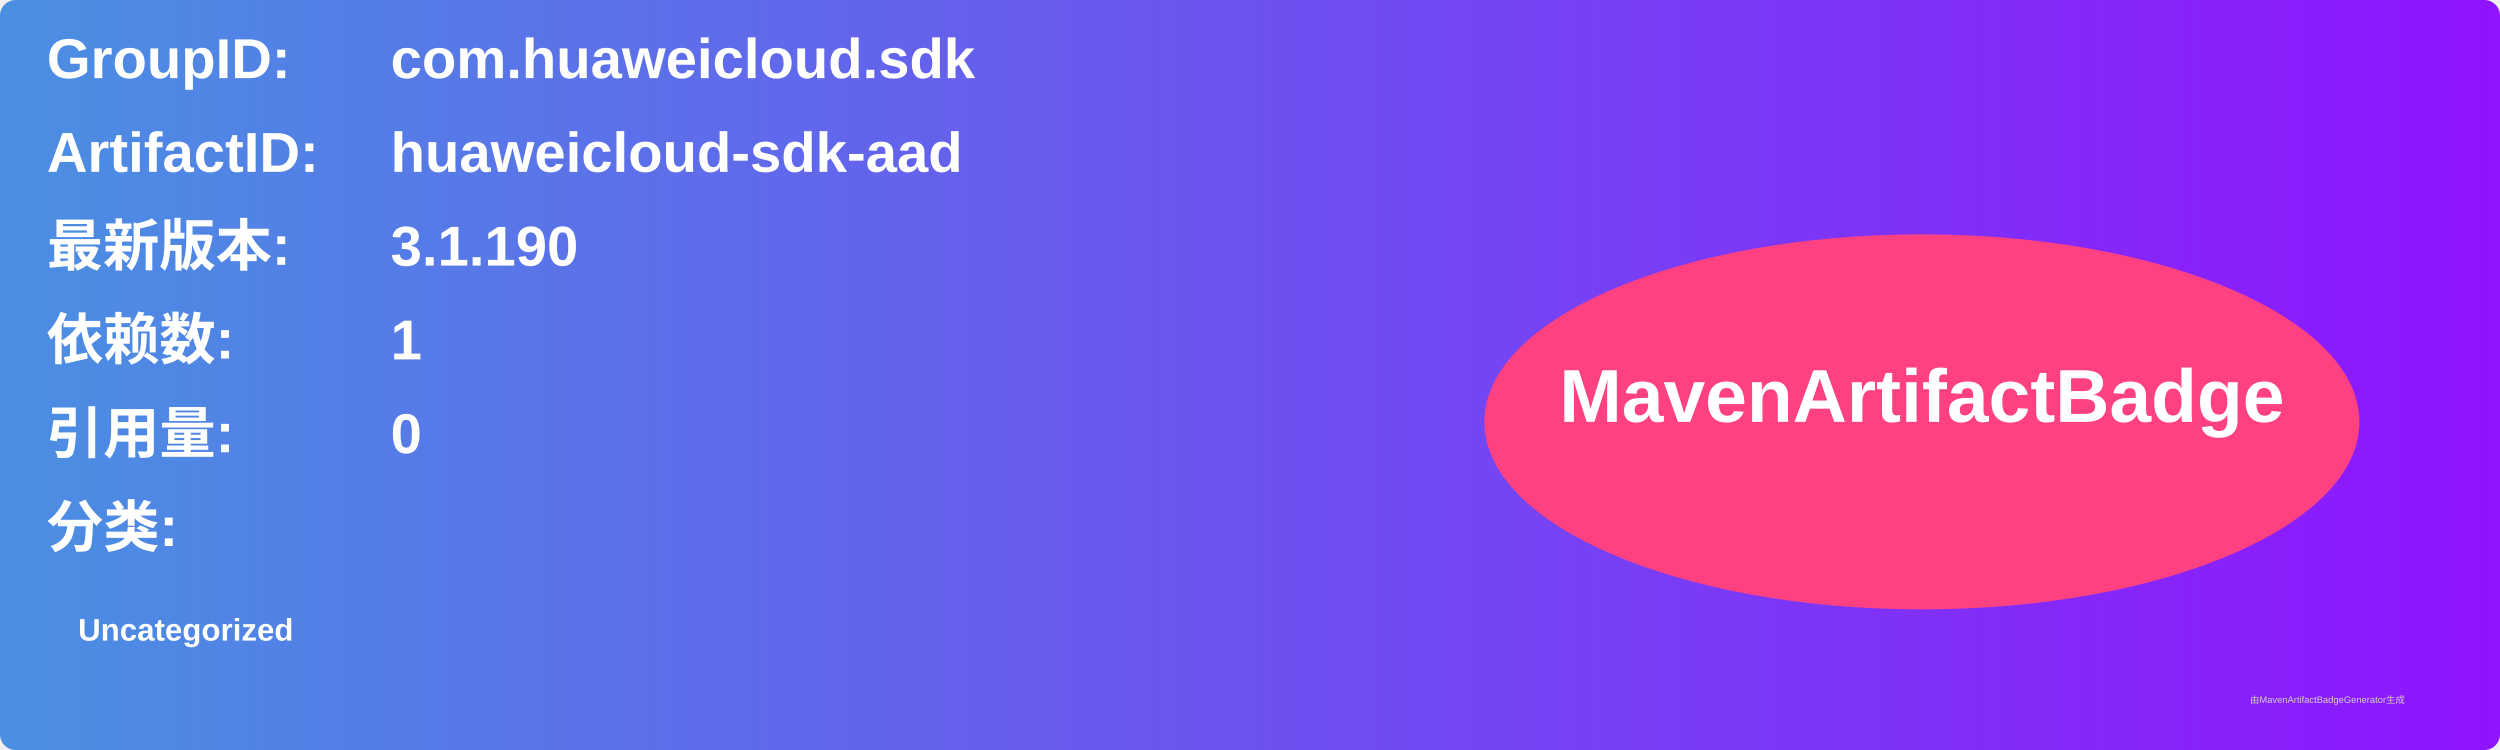
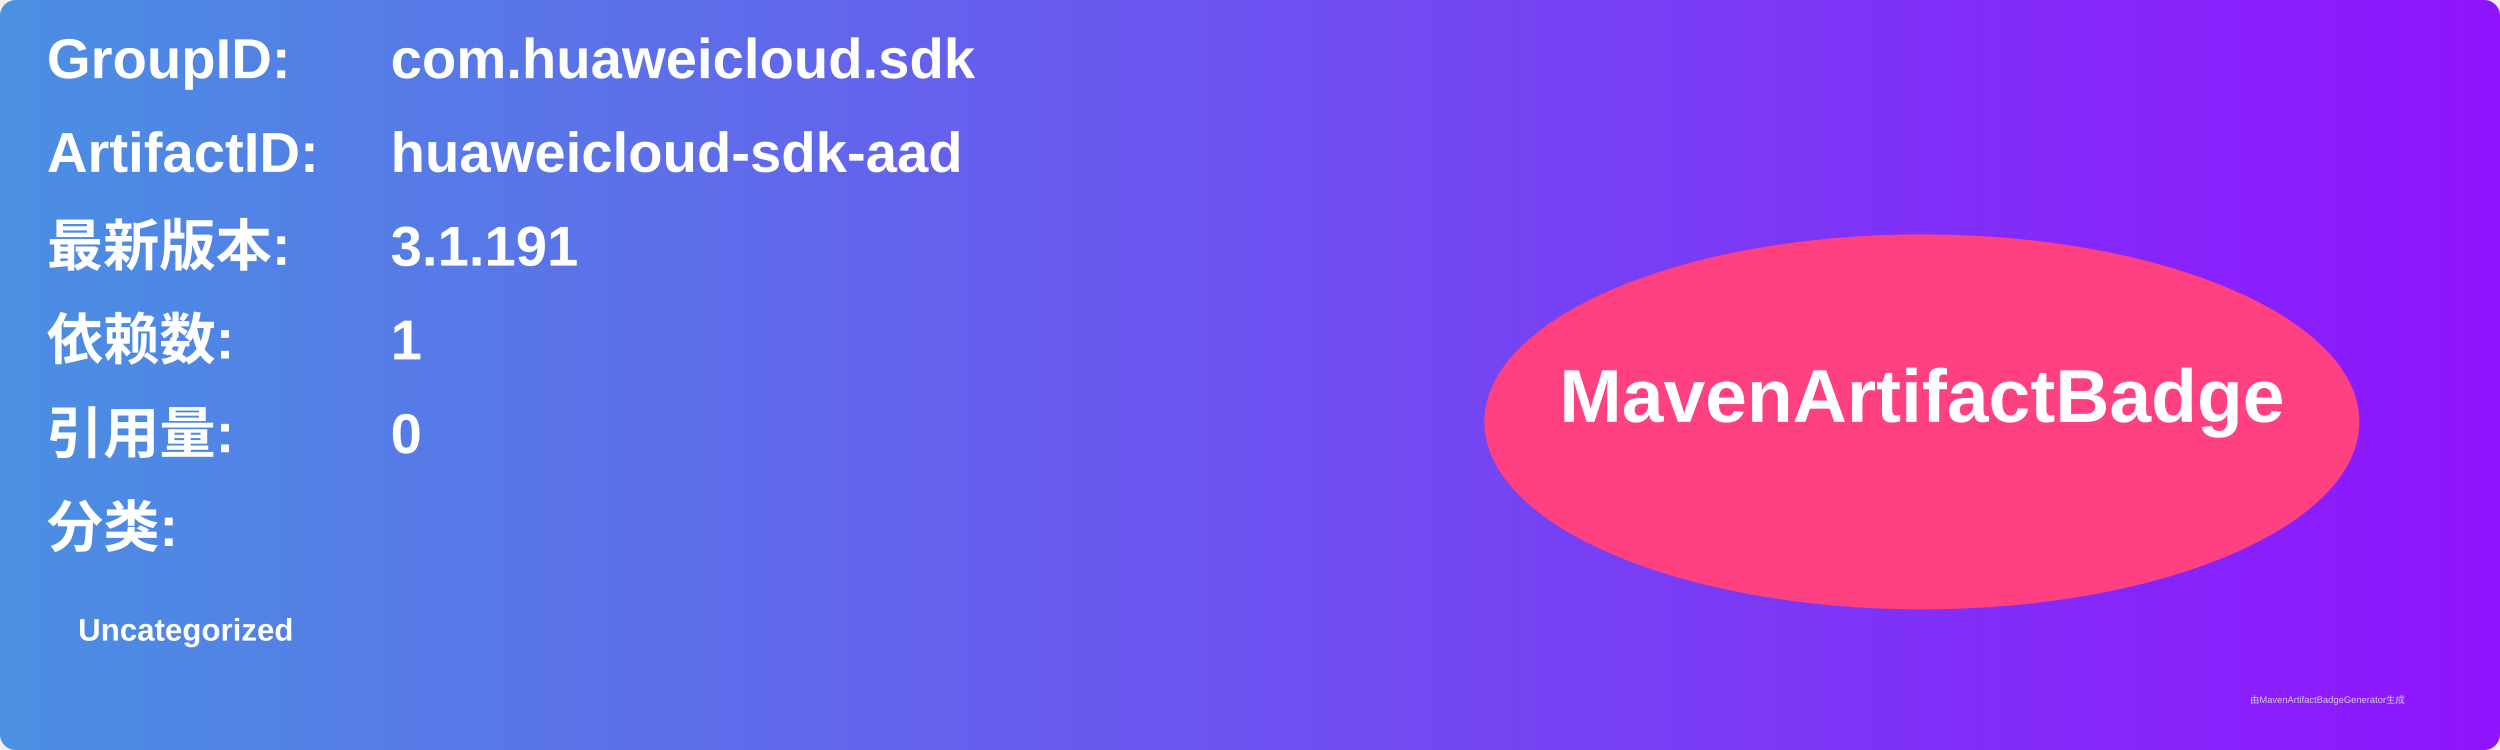
<svg xmlns="http://www.w3.org/2000/svg" width="800" height="240" viewBox="0 0 800 240">
  <linearGradient id="grad" x1="0%" y1="0%" x2="100%" y2="0%">
    <stop offset="0%" stop-color="#4a90e2" />
    <stop offset="100%" stop-color="#9013fe" />
  </linearGradient>
  <rect width="100%" height="100%" rx="5" ry="5" fill="url(#grad)" />
  <g transform="translate(15, 15)">
    <text x="0" y="10" font-family="Arial" font-size="18" fill="white" font-weight="bold" width="260">GroupID:</text>
    <text x="110" y="10" font-family="Arial" font-size="18" fill="white" font-weight="bold" width="460">com.huaweicloud.sdk</text>
    <text x="0" y="40" font-family="Arial" font-size="18" fill="white" font-weight="bold" width="260">ArtifactID:</text>
    <text x="110" y="40" font-family="Arial" font-size="18" fill="white" font-weight="bold" width="460">huaweicloud-sdk-aad</text>
    <text x="0" y="70" font-family="Arial" font-size="18" fill="white" font-weight="bold">最新版本:</text>
    <text x="110" y="70" font-family="Arial" font-size="18" fill="white" font-weight="bold">
-       <tspan font-weight="bold">3.1.190</tspan>
+       <tspan font-weight="bold">3.1.191</tspan>
    </text>
    <text x="0" y="100" font-family="Arial" font-size="18" fill="white" font-weight="bold">依赖数: </text>
    <text x="110" y="100" font-family="Arial" font-size="18" fill="white">
      <tspan font-weight="bold">1</tspan>
    </text>
    <text x="0" y="130" font-family="Arial" font-size="18" fill="white" font-weight="bold">引用量: </text>
    <text x="110" y="130" font-family="Arial" font-size="18" fill="white">
      <tspan font-weight="bold">0</tspan>
    </text>
    <text x="0" y="160" font-family="Arial" font-size="18" fill="white" font-weight="bold">分类:</text>
    <text x="10" y="190" font-family="Arial" font-size="10" fill="white">
      <tspan font-weight="bold">Uncategorized</tspan>
    </text>
    <ellipse cx="600" cy="120" rx="140" ry="60" fill="#ff4081" />
    <text x="600" y="120" text-anchor="middle" font-family="Arial" font-size="24" fill="white" font-weight="bold">MavenArtifactBadge</text>
  </g>
  <text x="720" y="225" font-family="Arial" font-size="3" fill="#d0d0d0">由MavenArtifactBadgeGenerator生成</text>
</svg>
